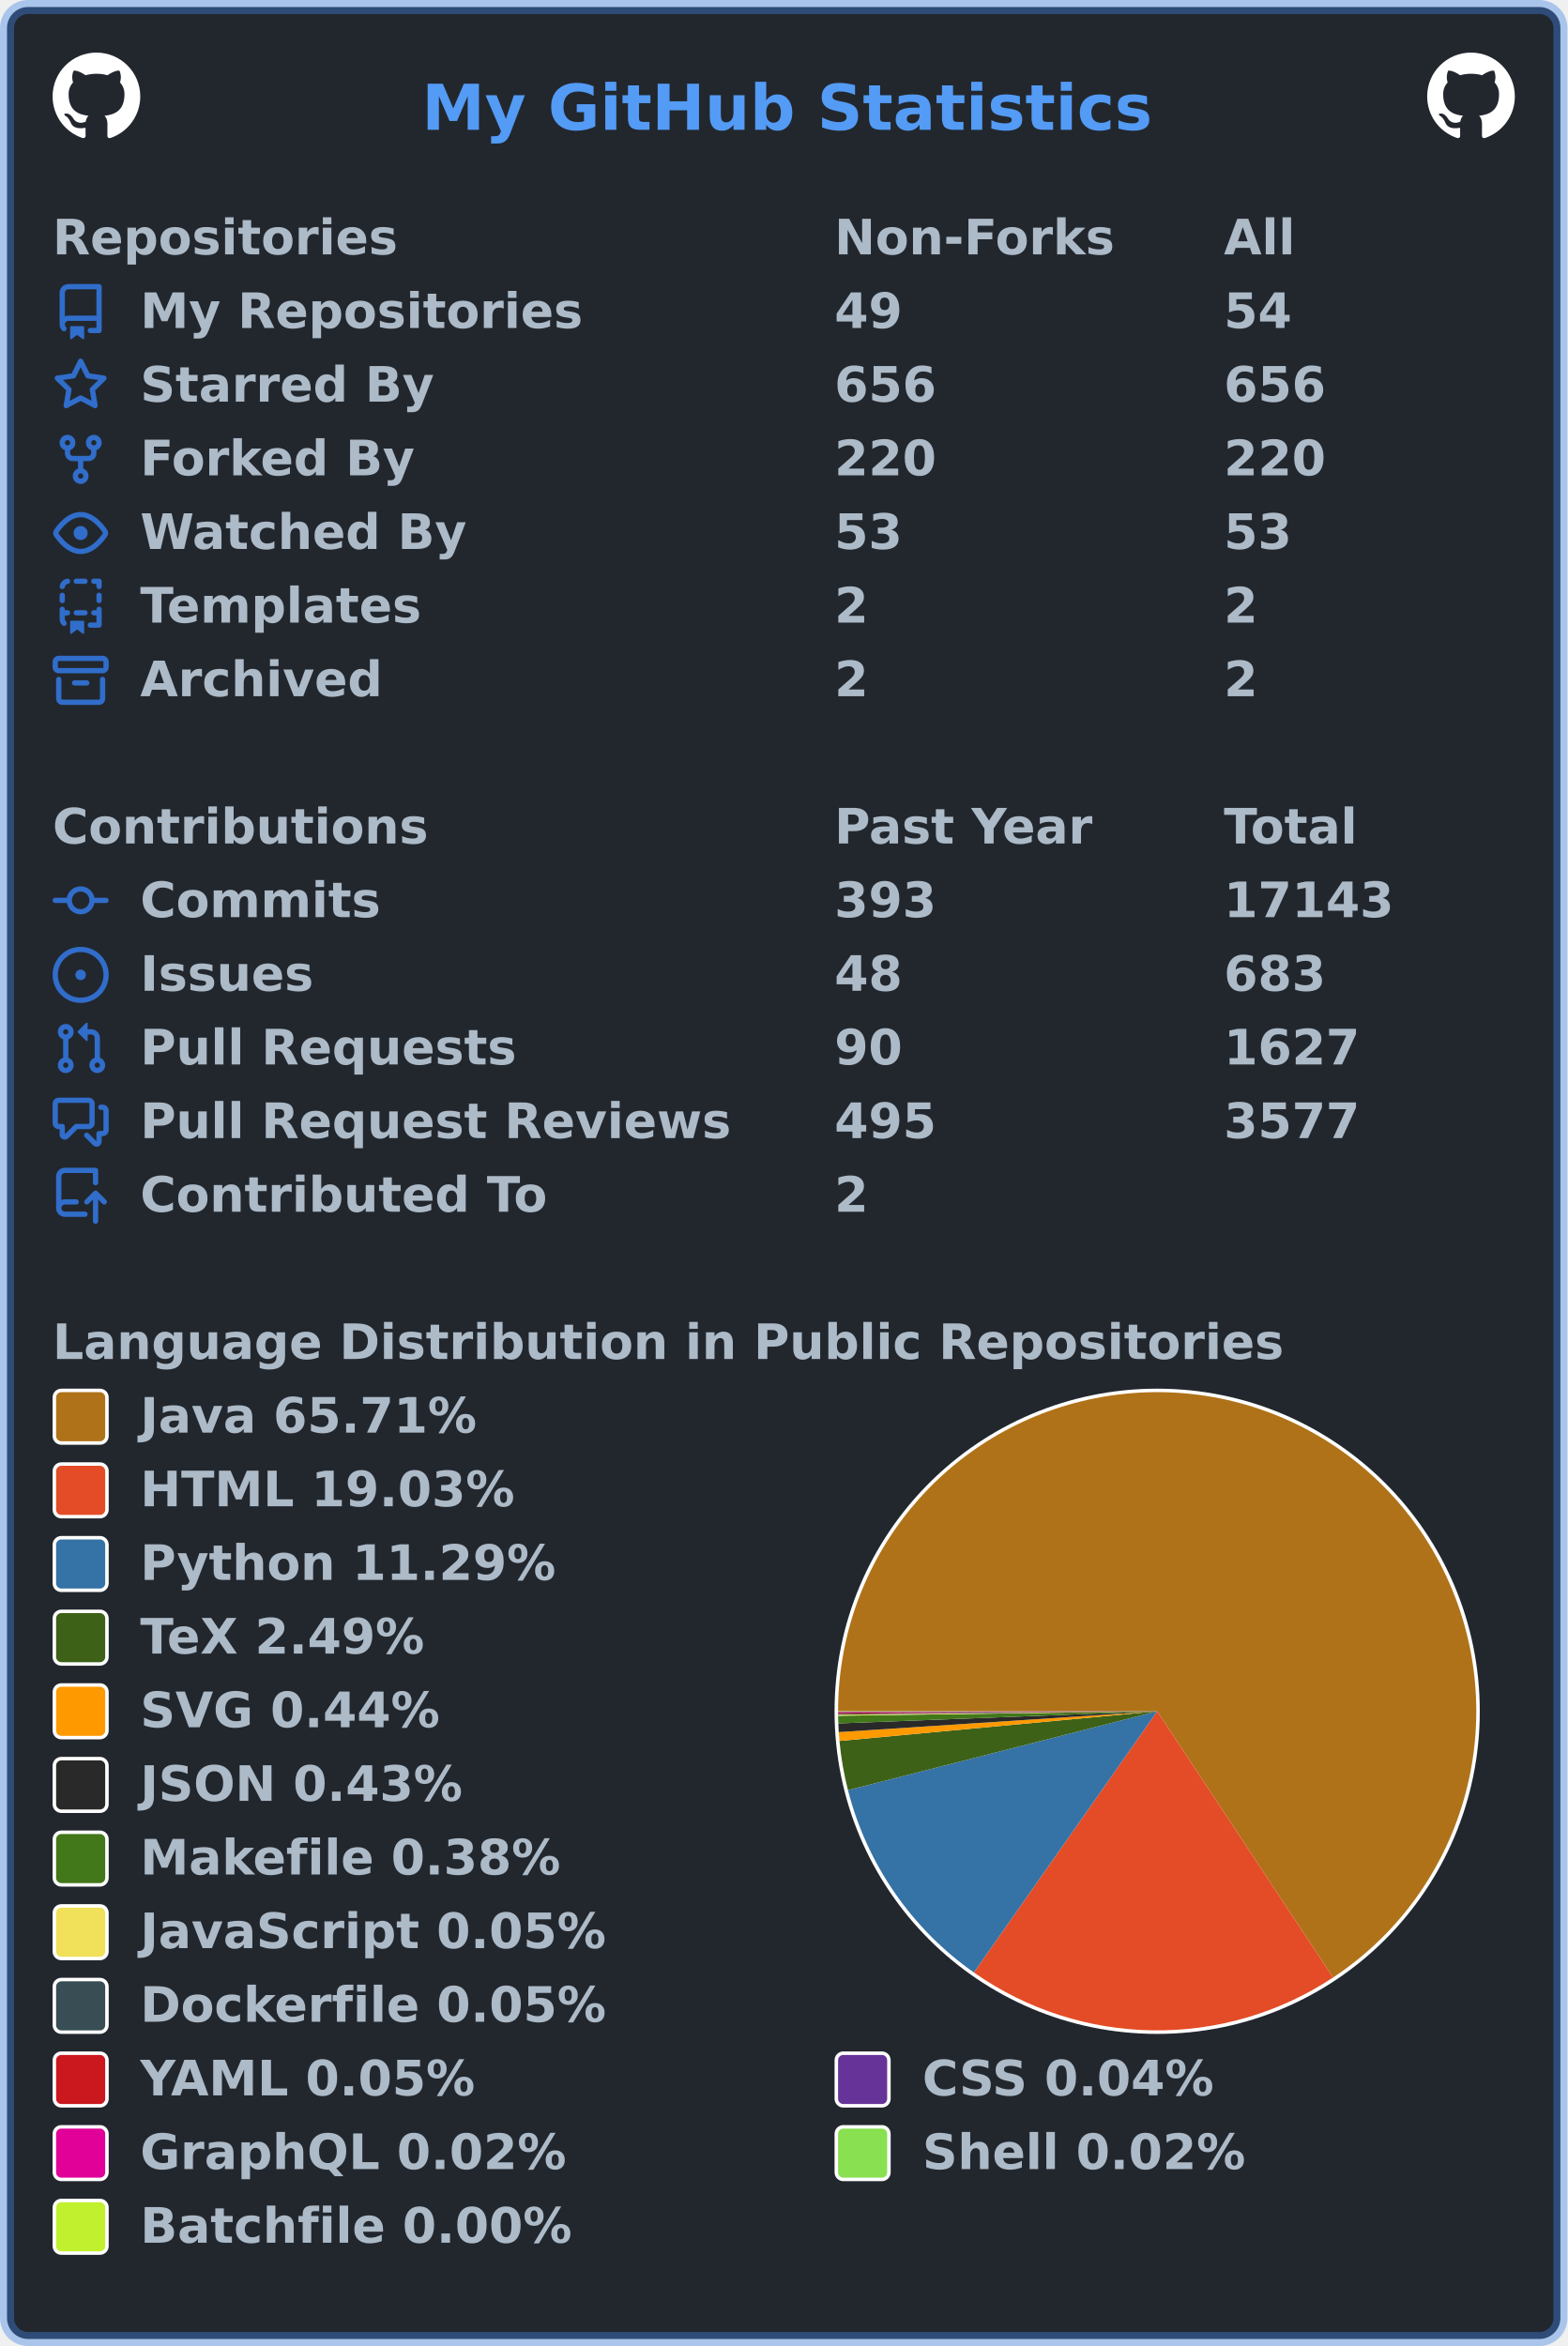
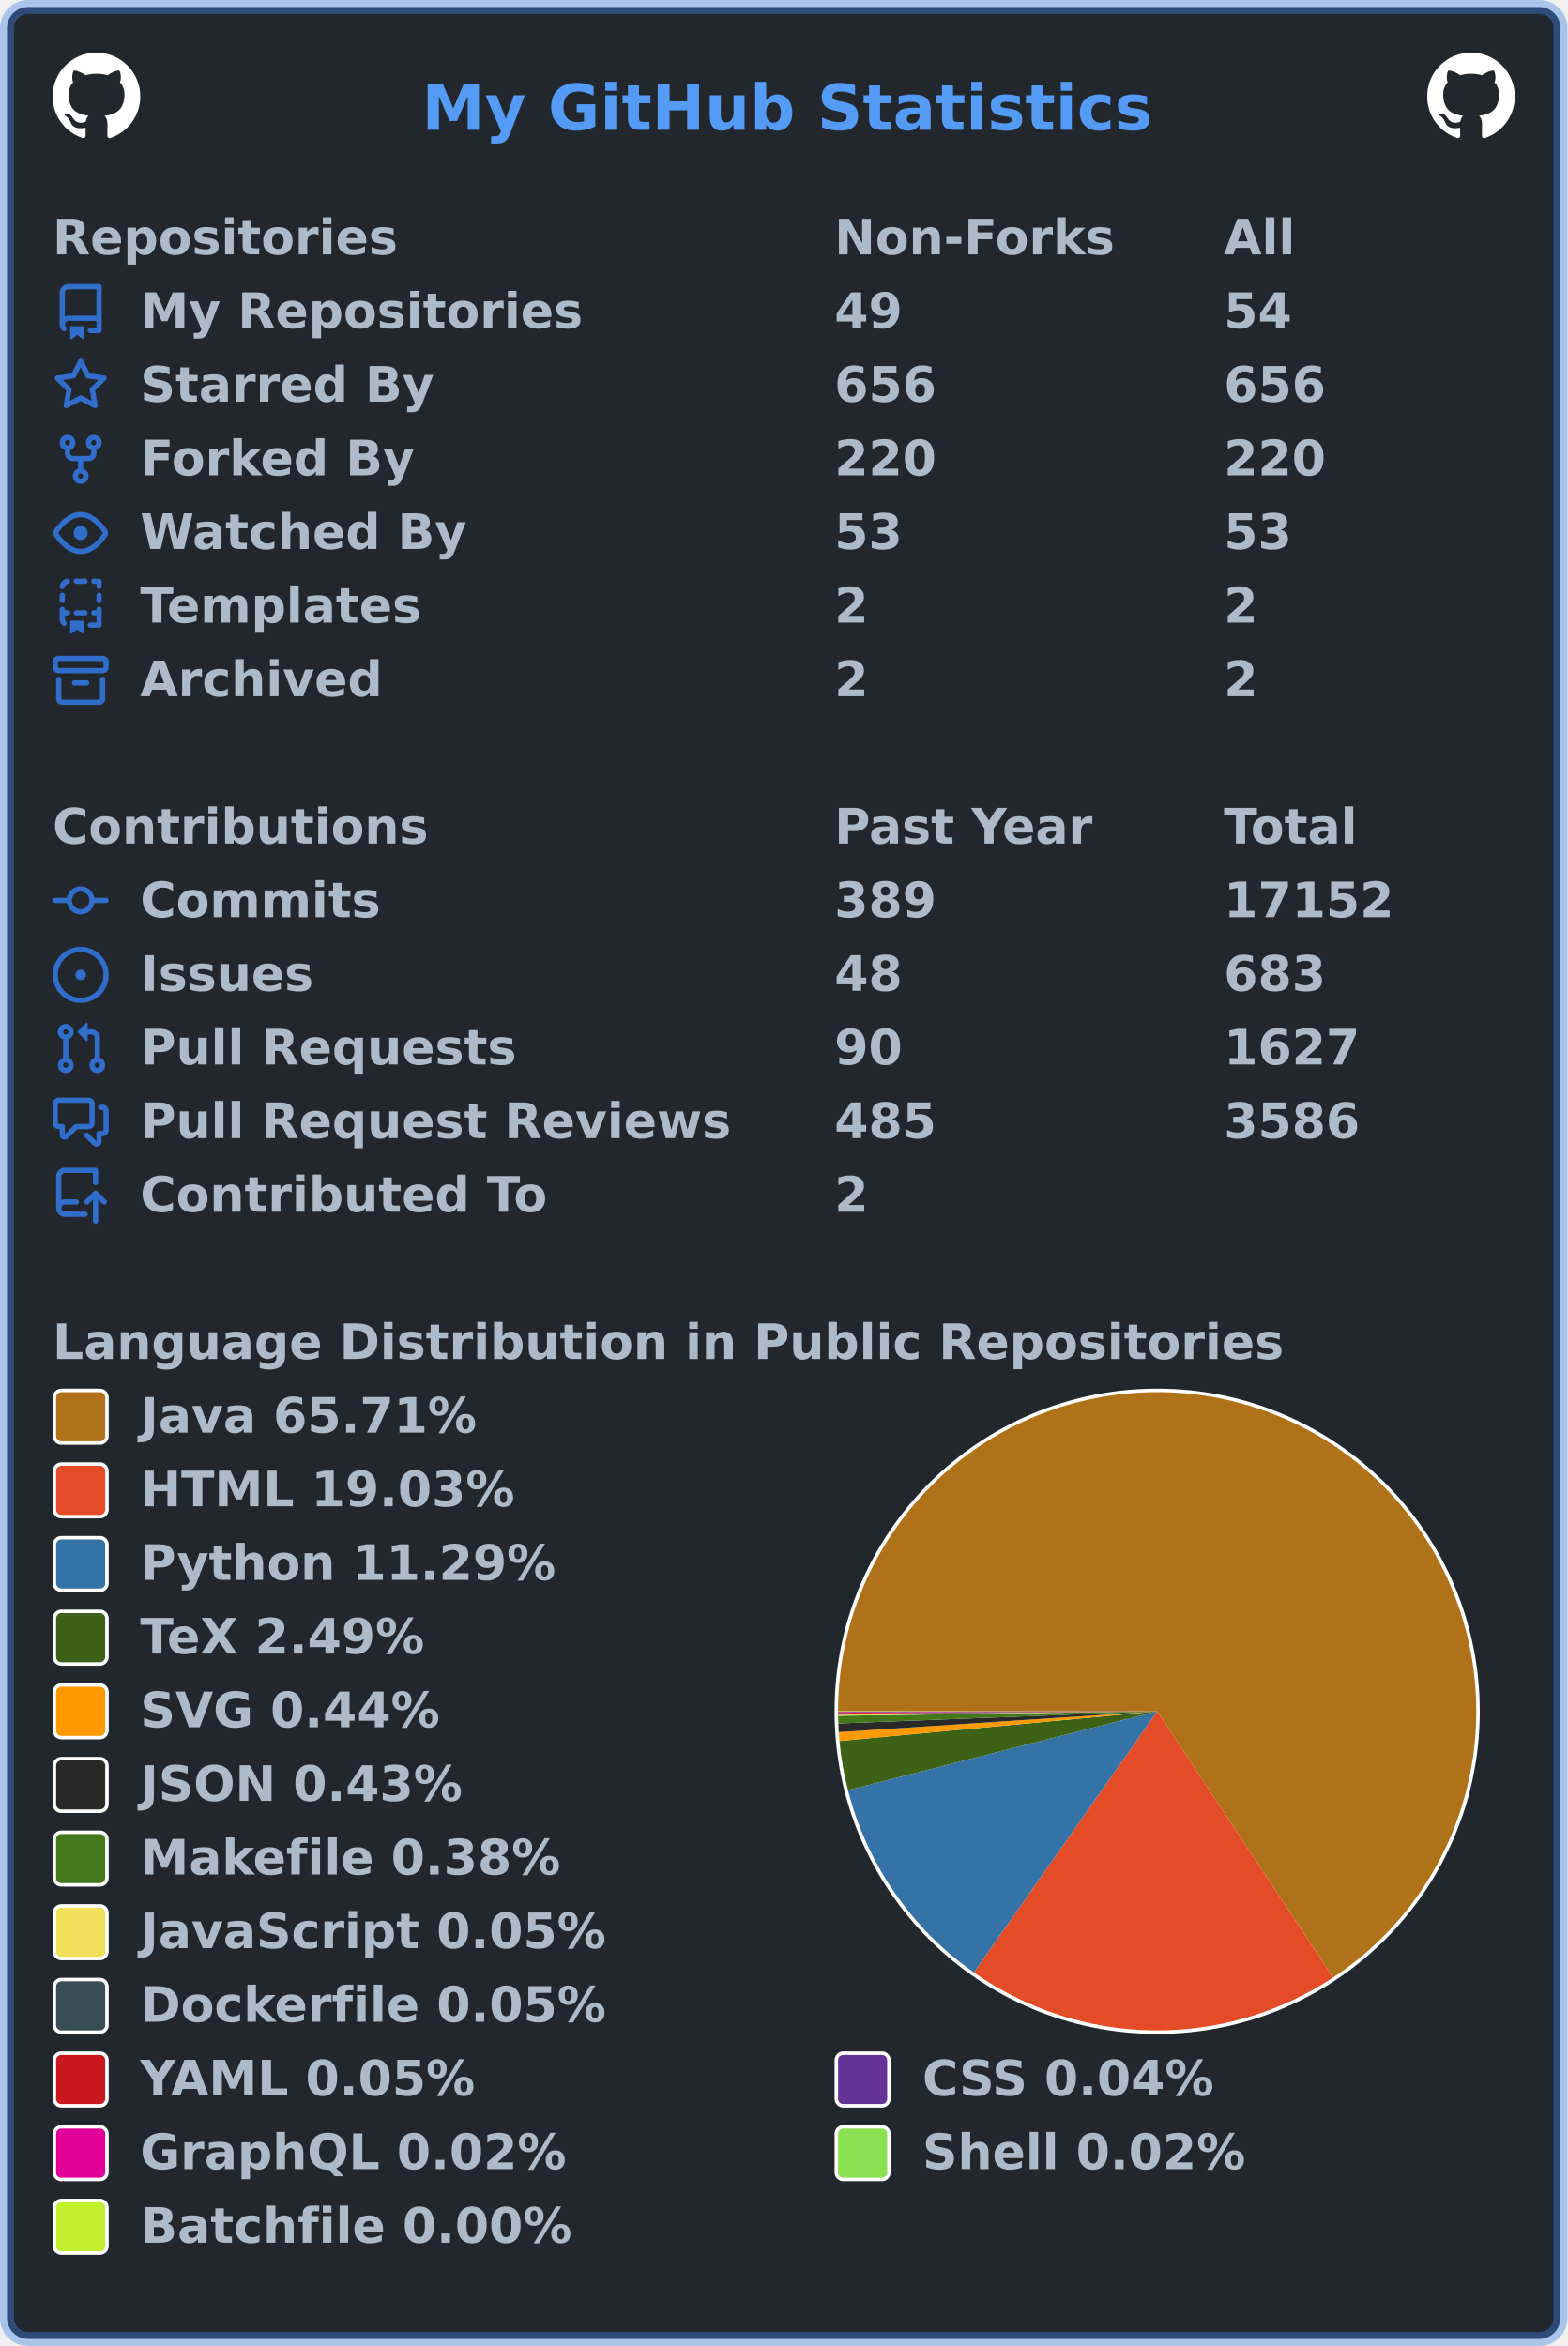
<svg xmlns="http://www.w3.org/2000/svg" width="447" height="669" viewBox="0 0 447 669" lang="en" xml:lang="en">
  <rect x="2" y="2" stroke-width="4" rx="6" width="443" height="665" stroke="rgba(65,132,228,0.4)" fill="#22272e" />
  <g font-weight="600" font-size="110pt" font-family="Verdana,Geneva,DejaVu Sans,sans-serif" text-rendering="geometricPrecision">
    <text x="978" y="301" lengthAdjust="spacingAndGlyphs" textLength="1671" transform="scale(0.123)" fill="#539bf5">My GitHub Statistics</text>
    <svg x="15" y="15" width="25" height="25" viewBox="0 0 16 16">
      <path fill="#ffffff" fill-rule="evenodd" d="M8 0C3.58 0 0 3.58 0 8c0 3.54 2.29 6.53 5.47 7.59.4.07.55-.17.55-.38 0-.19-.01-.82-.01-1.49-2.01.37-2.53-.49-2.69-.94-.09-.23-.48-.94-.82-1.13-.28-.15-.68-.52-.01-.53.63-.01 1.08.58 1.23.82.72 1.21 1.87.87 2.33.66.07-.52.28-.87.51-1.07-1.78-.2-3.64-.89-3.64-3.95 0-.87.31-1.59.82-2.15-.08-.2-.36-1.02.08-2.12 0 0 .67-.21 2.2.82.64-.18 1.32-.27 2-.27.68 0 1.36.09 2 .27 1.53-1.04 2.2-.82 2.2-.82.44 1.1.16 1.92.08 2.12.51.56.82 1.27.82 2.15 0 3.07-1.87 3.75-3.65 3.95.29.25.54.73.54 1.48 0 1.07-.01 1.93-.01 2.2 0 .21.15.46.55.38A8.013 8.013 0 0016 8c0-4.42-3.58-8-8-8z" />
    </svg>
    <svg x="407" y="15" width="25" height="25" viewBox="0 0 16 16">
      <path fill="#ffffff" fill-rule="evenodd" d="M8 0C3.58 0 0 3.58 0 8c0 3.54 2.29 6.53 5.47 7.59.4.07.55-.17.55-.38 0-.19-.01-.82-.01-1.49-2.01.37-2.53-.49-2.69-.94-.09-.23-.48-.94-.82-1.13-.28-.15-.68-.52-.01-.53.63-.01 1.08.58 1.23.82.72 1.21 1.87.87 2.33.66.07-.52.28-.87.51-1.07-1.78-.2-3.64-.89-3.64-3.95 0-.87.31-1.59.82-2.15-.08-.2-.36-1.02.08-2.12 0 0 .67-.21 2.2.82.64-.18 1.32-.27 2-.27.68 0 1.36.09 2 .27 1.53-1.04 2.2-.82 2.2-.82.44 1.1.16 1.92.08 2.12.51.56.82 1.27.82 2.15 0 3.07-1.87 3.75-3.65 3.95.29.25.54.73.54 1.48 0 1.07-.01 1.93-.01 2.2 0 .21.15.46.55.38A8.013 8.013 0 0016 8c0-4.42-3.58-8-8-8z" />
    </svg>
    <g transform="translate(0, 60)" fill="#adbac7">
      <g transform="translate(15, 0)">
        <g transform="scale(0.095)">
          <text x="0" y="132" textLength="1020" lengthAdjust="spacingAndGlyphs">Repositories</text>
          <text x="2347" y="132" textLength="832" lengthAdjust="spacingAndGlyphs">Non-Forks</text>
          <text x="3516" y="132" textLength="206" lengthAdjust="spacingAndGlyphs">All</text>
        </g>
      </g>
      <g transform="translate(15, 21)">
        <path fill="#316dca" fill-rule="evenodd" d="M2 2.5A2.5 2.5 0 014.5 0h8.75a.75.75 0 01.75.75v12.5a.75.75 0 01-.75.75h-2.5a.75.75 0 110-1.5h1.75v-2h-8a1 1 0 00-.714 1.7.75.75 0 01-1.072 1.05A2.495 2.495 0 012 11.5v-9zm10.5-1V9h-8c-.356 0-.694.074-1 .208V2.5a1 1 0 011-1h8zM5 12.25v3.25a.25.25 0 00.4.2l1.45-1.087a.25.25 0 01.3 0L8.6 15.7a.25.25 0 00.4-.2v-3.25a.25.25 0 00-.25-.25h-3.5a.25.25 0 00-.25.25z" />
        <g transform="scale(0.095)">
          <text lengthAdjust="spacingAndGlyphs" textLength="1312" x="263" y="132">My Repositories</text>
          <text lengthAdjust="spacingAndGlyphs" textLength="210" x="2347" y="132">49</text>
          <text lengthAdjust="spacingAndGlyphs" textLength="210" x="3516" y="132">54</text>
        </g>
      </g>
      <g transform="translate(15, 42)">
        <path fill="#316dca" fill-rule="evenodd" d="M8 .25a.75.75 0 01.673.418l1.882 3.815 4.21.612a.75.75 0 01.416 1.279l-3.046 2.97.719 4.192a.75.75 0 01-1.088.791L8 12.347l-3.766 1.98a.75.75 0 01-1.088-.79l.72-4.194L.818 6.374a.75.75 0 01.416-1.28l4.21-.611L7.327.668A.75.75 0 018 .25zm0 2.445L6.615 5.5a.75.75 0 01-.564.41l-3.097.45 2.24 2.184a.75.75 0 01.216.664l-.528 3.084 2.769-1.456a.75.75 0 01.698 0l2.77 1.456-.53-3.084a.75.75 0 01.216-.664l2.24-2.183-3.096-.45a.75.75 0 01-.564-.41L8 2.694v.001z" />
        <g transform="scale(0.095)">
          <text lengthAdjust="spacingAndGlyphs" textLength="874" x="263" y="132">Starred By</text>
          <text lengthAdjust="spacingAndGlyphs" textLength="315" x="2347" y="132">656</text>
          <text lengthAdjust="spacingAndGlyphs" textLength="315" x="3516" y="132">656</text>
        </g>
      </g>
      <g transform="translate(15, 63)">
        <path fill="#316dca" fill-rule="evenodd" d="M5 3.25a.75.75 0 11-1.5 0 .75.75 0 011.5 0zm0 2.122a2.25 2.25 0 10-1.5 0v.878A2.25 2.25 0 005.75 8.5h1.5v2.128a2.251 2.251 0 101.5 0V8.5h1.5a2.25 2.25 0 002.25-2.25v-.878a2.25 2.25 0 10-1.5 0v.878a.75.75 0 01-.75.75h-4.5A.75.75 0 015 6.25v-.878zm3.75 7.378a.75.75 0 11-1.5 0 .75.75 0 011.5 0zm3-8.75a.75.75 0 100-1.5.75.75 0 000 1.5z" />
        <g transform="scale(0.095)">
          <text lengthAdjust="spacingAndGlyphs" textLength="828" x="263" y="132">Forked By</text>
          <text lengthAdjust="spacingAndGlyphs" textLength="315" x="2347" y="132">220</text>
          <text lengthAdjust="spacingAndGlyphs" textLength="315" x="3516" y="132">220</text>
        </g>
      </g>
      <g transform="translate(15, 84)">
        <path fill="#316dca" fill-rule="evenodd" d="M1.679 7.932c.412-.621 1.242-1.75 2.366-2.717C5.175 4.242 6.527 3.5 8 3.5c1.473 0 2.824.742 3.955 1.715 1.124.967 1.954 2.096 2.366 2.717a.119.119 0 010 .136c-.412.621-1.242 1.75-2.366 2.717C10.825 11.758 9.473 12.5 8 12.5c-1.473 0-2.824-.742-3.955-1.715C2.92 9.818 2.09 8.69 1.679 8.068a.119.119 0 010-.136zM8 2c-1.981 0-3.67.992-4.933 2.078C1.797 5.169.88 6.423.43 7.1a1.619 1.619 0 000 1.798c.45.678 1.367 1.932 2.637 3.024C4.329 13.008 6.019 14 8 14c1.981 0 3.67-.992 4.933-2.078 1.27-1.091 2.187-2.345 2.637-3.023a1.619 1.619 0 000-1.798c-.45-.678-1.367-1.932-2.637-3.023C11.671 2.992 9.981 2 8 2zm0 8a2 2 0 100-4 2 2 0 000 4z" />
        <g transform="scale(0.095)">
          <text lengthAdjust="spacingAndGlyphs" textLength="993" x="263" y="132">Watched By</text>
          <text lengthAdjust="spacingAndGlyphs" textLength="210" x="2347" y="132">53</text>
          <text lengthAdjust="spacingAndGlyphs" textLength="210" x="3516" y="132">53</text>
        </g>
      </g>
      <g transform="translate(15, 105)">
        <path fill="#316dca" fill-rule="evenodd" d="M6 .75A.75.75 0 016.75 0h2.5a.75.75 0 010 1.5h-2.5A.75.75 0 016 .75zm5 0a.75.75 0 01.75-.75h1.5a.75.75 0 01.75.75v1.5a.75.75 0 01-1.5 0V1.5h-.75A.75.75 0 0111 .75zM4.992.662a.75.75 0 01-.636.848c-.436.063-.783.41-.846.846a.75.75 0 01-1.485-.212A2.501 2.501 0 014.144.025a.75.75 0 01.848.637zM2.75 4a.75.75 0 01.75.75v1.5a.75.75 0 01-1.5 0v-1.5A.75.75 0 012.75 4zm10.5 0a.75.75 0 01.75.75v1.5a.75.75 0 01-1.5 0v-1.5a.75.75 0 01.75-.75zM2.75 8a.75.75 0 01.75.75v.268A1.72 1.72 0 013.75 9h.5a.75.75 0 010 1.5h-.5a.25.25 0 00-.25.25v.75c0 .28.114.532.3.714a.75.75 0 01-1.05 1.072A2.495 2.495 0 012 11.5V8.75A.75.75 0 012.75 8zm10.5 0a.75.75 0 01.75.75v4.5a.75.75 0 01-.75.75h-2.5a.75.75 0 010-1.5h1.75v-2h-.75a.75.75 0 010-1.5h.75v-.25a.75.75 0 01.75-.75zM6 9.75A.75.75 0 016.75 9h2.5a.75.75 0 010 1.5h-2.5A.75.75 0 016 9.75zm-1 2.5v3.25a.25.25 0 00.4.2l1.45-1.087a.25.25 0 01.3 0L8.6 15.7a.25.25 0 00.4-.2v-3.25a.25.25 0 00-.25-.25h-3.5a.25.25 0 00-.25.25z" />
        <g transform="scale(0.095)">
          <text lengthAdjust="spacingAndGlyphs" textLength="868" x="263" y="132">Templates</text>
          <text lengthAdjust="spacingAndGlyphs" textLength="105" x="2347" y="132">2</text>
          <text lengthAdjust="spacingAndGlyphs" textLength="105" x="3516" y="132">2</text>
        </g>
      </g>
      <g transform="translate(15, 126)">
        <path fill="#316dca" fill-rule="evenodd" d="M1.75 2.5a.25.25 0 00-.25.25v1.5c0 .138.112.25.25.25h12.5a.25.25 0 00.25-.25v-1.5a.25.25 0 00-.25-.25H1.75zM0 2.75C0 1.784.784 1 1.75 1h12.5c.966 0 1.75.784 1.75 1.75v1.5A1.75 1.75 0 0114.25 6H1.75A1.75 1.75 0 010 4.25v-1.5zM1.75 7a.75.75 0 01.75.75v5.5c0 .138.112.25.25.25h10.5a.25.25 0 00.25-.25v-5.5a.75.75 0 111.5 0v5.5A1.75 1.75 0 0113.25 15H2.75A1.75 1.75 0 011 13.25v-5.5A.75.75 0 011.75 7zm4.5 1a.75.75 0 000 1.5h3.5a.75.75 0 100-1.5h-3.5z" />
        <g transform="scale(0.095)">
          <text lengthAdjust="spacingAndGlyphs" textLength="726" x="263" y="132">Archived</text>
          <text lengthAdjust="spacingAndGlyphs" textLength="105" x="2347" y="132">2</text>
          <text lengthAdjust="spacingAndGlyphs" textLength="105" x="3516" y="132">2</text>
        </g>
      </g>
    </g>
    <g transform="translate(0, 228)" fill="#adbac7">
      <g transform="translate(15, 0)">
        <g transform="scale(0.095)">
          <text x="0" y="132" textLength="1112" lengthAdjust="spacingAndGlyphs">Contributions</text>
          <text x="2347" y="132" textLength="774" lengthAdjust="spacingAndGlyphs">Past Year</text>
          <text x="3516" y="132" textLength="414" lengthAdjust="spacingAndGlyphs">Total</text>
        </g>
      </g>
      <g transform="translate(15, 21)">
        <path fill="#316dca" fill-rule="evenodd" d="M10.5 7.75a2.5 2.5 0 11-5 0 2.5 2.5 0 015 0zm1.43.75a4.002 4.002 0 01-7.86 0H.75a.75.75 0 110-1.5h3.32a4.001 4.001 0 017.86 0h3.32a.75.75 0 110 1.5h-3.32z" />
        <g transform="scale(0.095)">
          <text lengthAdjust="spacingAndGlyphs" textLength="734" x="263" y="132">Commits</text>
-           <text lengthAdjust="spacingAndGlyphs" textLength="315" x="2347" y="132">393</text>
-           <text lengthAdjust="spacingAndGlyphs" textLength="525" x="3516" y="132">17143</text>
+           <text lengthAdjust="spacingAndGlyphs" textLength="315" x="2347" y="132">389</text>
+           <text lengthAdjust="spacingAndGlyphs" textLength="525" x="3516" y="132">17152</text>
        </g>
      </g>
      <g transform="translate(15, 42)">
        <path fill="#316dca" d="M8 9.5a1.5 1.5 0 100-3 1.5 1.5 0 000 3z" />
        <path fill="#316dca" fill-rule="evenodd" d="M8 0a8 8 0 100 16A8 8 0 008 0zM1.5 8a6.5 6.5 0 1113 0 6.5 6.5 0 01-13 0z" />
        <g transform="scale(0.095)">
          <text lengthAdjust="spacingAndGlyphs" textLength="512" x="263" y="132">Issues</text>
          <text lengthAdjust="spacingAndGlyphs" textLength="210" x="2347" y="132">48</text>
          <text lengthAdjust="spacingAndGlyphs" textLength="315" x="3516" y="132">683</text>
        </g>
      </g>
      <g transform="translate(15, 63)">
        <path fill="#316dca" fill-rule="evenodd" d="M7.177 3.073L9.573.677A.25.25 0 0110 .854v4.792a.25.25 0 01-.427.177L7.177 3.427a.25.25 0 010-.354zM3.75 2.5a.75.75 0 100 1.5.75.75 0 000-1.5zm-2.25.75a2.25 2.25 0 113 2.122v5.256a2.251 2.251 0 11-1.5 0V5.372A2.25 2.25 0 011.5 3.25zM11 2.5h-1V4h1a1 1 0 011 1v5.628a2.251 2.251 0 101.5 0V5A2.5 2.5 0 0011 2.5zm1 10.25a.75.75 0 111.5 0 .75.75 0 01-1.5 0zM3.75 12a.75.75 0 100 1.5.75.75 0 000-1.5z" />
        <g transform="scale(0.095)">
          <text lengthAdjust="spacingAndGlyphs" textLength="1113" x="263" y="132">Pull Requests</text>
          <text lengthAdjust="spacingAndGlyphs" textLength="210" x="2347" y="132">90</text>
          <text lengthAdjust="spacingAndGlyphs" textLength="420" x="3516" y="132">1627</text>
        </g>
      </g>
      <g transform="translate(15, 84)">
        <path fill="#316dca" fill-rule="evenodd" d="M1.5 2.75a.25.25 0 01.25-.25h8.5a.25.25 0 01.25.25v5.5a.25.25 0 01-.25.25h-3.5a.75.75 0 00-.53.22L3.5 11.44V9.25a.75.75 0 00-.75-.75h-1a.25.25 0 01-.25-.25v-5.5zM1.75 1A1.75 1.75 0 000 2.75v5.5C0 9.216.784 10 1.75 10H2v1.543a1.457 1.457 0 002.487 1.03L7.061 10h3.189A1.75 1.75 0 0012 8.25v-5.5A1.75 1.75 0 0010.25 1h-8.5zM14.5 4.75a.25.25 0 00-.25-.25h-.5a.75.75 0 110-1.5h.5c.966 0 1.75.784 1.75 1.75v5.5A1.75 1.75 0 0114.25 12H14v1.543a1.457 1.457 0 01-2.487 1.03L9.22 12.28a.75.75 0 111.06-1.06l2.22 2.22v-2.19a.75.75 0 01.75-.75h1a.25.25 0 00.25-.25v-5.5z" />
        <g transform="scale(0.095)">
          <text lengthAdjust="spacingAndGlyphs" textLength="1762" x="263" y="132">Pull Request Reviews</text>
-           <text lengthAdjust="spacingAndGlyphs" textLength="315" x="2347" y="132">495</text>
-           <text lengthAdjust="spacingAndGlyphs" textLength="420" x="3516" y="132">3577</text>
+           <text lengthAdjust="spacingAndGlyphs" textLength="315" x="2347" y="132">485</text>
+           <text lengthAdjust="spacingAndGlyphs" textLength="420" x="3516" y="132">3586</text>
        </g>
      </g>
      <g transform="translate(15, 105)">
        <path fill="#316dca" fill-rule="evenodd" d="M1 2.5A2.5 2.5 0 013.5 0h8.75a.75.75 0 01.75.75v3.5a.75.75 0 01-1.5 0V1.5h-8a1 1 0 00-1 1v6.708A2.492 2.492 0 013.5 9h3.25a.75.75 0 010 1.5H3.5a1 1 0 100 2h5.75a.75.75 0 010 1.5H3.5A2.5 2.5 0 011 11.5v-9zm13.23 7.79a.75.75 0 001.06-1.06l-2.505-2.505a.75.75 0 00-1.06 0L9.22 9.229a.75.75 0 001.06 1.061l1.225-1.224v6.184a.75.75 0 001.5 0V9.066l1.224 1.224z" />
        <g transform="scale(0.095)">
          <text lengthAdjust="spacingAndGlyphs" textLength="1234" x="263" y="132">Contributed To</text>
          <text lengthAdjust="spacingAndGlyphs" textLength="105" x="2347" y="132">2</text>
        </g>
      </g>
    </g>
    <g transform="translate(0, 375)" fill="#adbac7">
      <g transform="translate(15, 0)">
        <g transform="scale(0.095)">
          <text x="0" y="132" textLength="3652" lengthAdjust="spacingAndGlyphs">Language Distribution in Public Repositories</text>
        </g>
      </g>
      <g transform="translate(238, 21)">
        <circle cx="92" cy="92" r="92" fill="#ffffff" />
      </g>
      <g transform="translate(239, 22)">
        <g>
          <path fill-rule="evenodd" fill="#b07219" d="M 0.0,91 A 91 91 0 1 1 141.156 166.93 L 91,91 Z" />
          <path fill-rule="evenodd" fill="#e34c26" d="M 141.156,166.93 A 91 91 0 0 1 38.719 165.483 L 91,91 Z" />
          <path fill-rule="evenodd" fill="#3572A5" d="M 38.719,165.483 A 91 91 0 0 1 2.822 113.487 L 91,91 Z" />
          <path fill-rule="evenodd" fill="#3D6117" d="M 2.822,113.487 A 91 91 0 0 1 0.395 99.466 L 91,91 Z" />
          <path fill-rule="evenodd" fill="#ff9900" d="M 0.395,99.466 A 91 91 0 0 1 0.194 96.942 L 91,91 Z" />
          <path fill-rule="evenodd" fill="#292929" d="M 0.194,96.942 A 91 91 0 0 1 0.066 94.46 L 91,91 Z" />
          <path fill-rule="evenodd" fill="#427819" d="M 0.066,94.46 A 91 91 0 0 1 0.009 92.272 L 91,91 Z" />
          <path fill-rule="evenodd" fill="#f1e05a" d="M 0.009,92.272 A 91 91 0 0 1 0.005 91.973 L 91,91 Z" />
          <path fill-rule="evenodd" fill="#384d54" d="M 0.005,91.973 A 91 91 0 0 1 0.003 91.681 L 91,91 Z" />
          <path fill-rule="evenodd" fill="#cb171e" d="M 0.003,91.681 A 91 91 0 0 1 0.001 91.414 L 91,91 Z" />
          <path fill-rule="evenodd" fill="#663399" d="M 0.001,91.414 A 91 91 0 0 1 0 91.206 L 91,91 Z" />
          <path fill-rule="evenodd" fill="#e10098" d="M 0,91.206 A 91 91 0 0 1 5.2159311536570385e-05 91.097 L 91,91 Z" />
          <path fill-rule="evenodd" fill="#89e051" d="M 5.2159311536570385e-05,91.097 A 91 91 0 0 1 1.2707292285085714e-07 91.005 L 91,91 Z" />
          <path fill-rule="evenodd" fill="#C1F12E" d="M 1.2707292285085714e-07,91.005 A 91 91 0 0 1 0.0 91 L 91,91 Z" />
          <animateTransform attributeName="transform" attributeType="XML" type="rotate" from="0 91 91" to="360 91 91" dur="10s" repeatCount="indefinite" />
        </g>
      </g>
      <g transform="translate(15, 21)">
        <rect x="0.5" y="0.5" rx="2" width="15" height="15" fill="#b07219" stroke-width="1" stroke="#ffffff" />
        <text transform="scale(0.095)" x="263" y="132" textLength="1038" lengthAdjust="spacingAndGlyphs">Java 65.71%</text>
      </g>
      <g transform="translate(15, 42)">
        <rect x="0.5" y="0.5" rx="2" width="15" height="15" fill="#e34c26" stroke-width="1" stroke="#ffffff" />
        <text transform="scale(0.095)" x="263" y="132" textLength="1142" lengthAdjust="spacingAndGlyphs">HTML 19.03%</text>
      </g>
      <g transform="translate(15, 63)">
        <rect x="0.5" y="0.5" rx="2" width="15" height="15" fill="#3572A5" stroke-width="1" stroke="#ffffff" />
        <text transform="scale(0.095)" x="263" y="132" textLength="1254" lengthAdjust="spacingAndGlyphs">Python 11.29%</text>
      </g>
      <g transform="translate(15, 84)">
        <rect x="0.5" y="0.5" rx="2" width="15" height="15" fill="#3D6117" stroke-width="1" stroke="#ffffff" />
        <text transform="scale(0.095)" x="263" y="132" textLength="894" lengthAdjust="spacingAndGlyphs">TeX 2.49%</text>
      </g>
      <g transform="translate(15, 105)">
        <rect x="0.5" y="0.5" rx="2" width="15" height="15" fill="#ff9900" stroke-width="1" stroke="#ffffff" />
        <text transform="scale(0.095)" x="263" y="132" textLength="922" lengthAdjust="spacingAndGlyphs">SVG 0.44%</text>
      </g>
      <g transform="translate(15, 126)">
        <rect x="0.5" y="0.5" rx="2" width="15" height="15" fill="#292929" stroke-width="1" stroke="#ffffff" />
        <text transform="scale(0.095)" x="263" y="132" textLength="993" lengthAdjust="spacingAndGlyphs">JSON 0.43%</text>
      </g>
      <g transform="translate(15, 147)">
        <rect x="0.5" y="0.5" rx="2" width="15" height="15" fill="#427819" stroke-width="1" stroke="#ffffff" />
        <text transform="scale(0.095)" x="263" y="132" textLength="1272" lengthAdjust="spacingAndGlyphs">Makefile 0.38%</text>
      </g>
      <g transform="translate(15, 168)">
        <rect x="0.5" y="0.5" rx="2" width="15" height="15" fill="#f1e05a" stroke-width="1" stroke="#ffffff" />
        <text transform="scale(0.095)" x="263" y="132" textLength="1412" lengthAdjust="spacingAndGlyphs">JavaScript 0.05%</text>
      </g>
      <g transform="translate(15, 189)">
        <rect x="0.5" y="0.5" rx="2" width="15" height="15" fill="#384d54" stroke-width="1" stroke="#ffffff" />
        <text transform="scale(0.095)" x="263" y="132" textLength="1414" lengthAdjust="spacingAndGlyphs">Dockerfile 0.05%</text>
      </g>
      <g transform="translate(15, 210)">
        <rect x="0.5" y="0.5" rx="2" width="15" height="15" fill="#cb171e" stroke-width="1" stroke="#ffffff" />
        <text transform="scale(0.095)" x="263" y="132" textLength="1026" lengthAdjust="spacingAndGlyphs">YAML 0.05%</text>
        <rect x="223.5" y="0.5" rx="2" width="15" height="15" fill="#663399" stroke-width="1" stroke="#ffffff" />
        <text transform="scale(0.095)" x="2611" y="132" textLength="903" lengthAdjust="spacingAndGlyphs">CSS 0.04%</text>
      </g>
      <g transform="translate(15, 231)">
        <rect x="0.5" y="0.5" rx="2" width="15" height="15" fill="#e10098" stroke-width="1" stroke="#ffffff" />
        <text transform="scale(0.095)" x="263" y="132" textLength="1305" lengthAdjust="spacingAndGlyphs">GraphQL 0.02%</text>
        <rect x="223.5" y="0.5" rx="2" width="15" height="15" fill="#89e051" stroke-width="1" stroke="#ffffff" />
        <text transform="scale(0.095)" x="2611" y="132" textLength="982" lengthAdjust="spacingAndGlyphs">Shell 0.02%</text>
      </g>
      <g transform="translate(15, 252)">
        <rect x="0.5" y="0.5" rx="2" width="15" height="15" fill="#C1F12E" stroke-width="1" stroke="#ffffff" />
        <text transform="scale(0.095)" x="263" y="132" textLength="1304" lengthAdjust="spacingAndGlyphs">Batchfile 0.00%</text>
      </g>
    </g>
  </g>
</svg>
